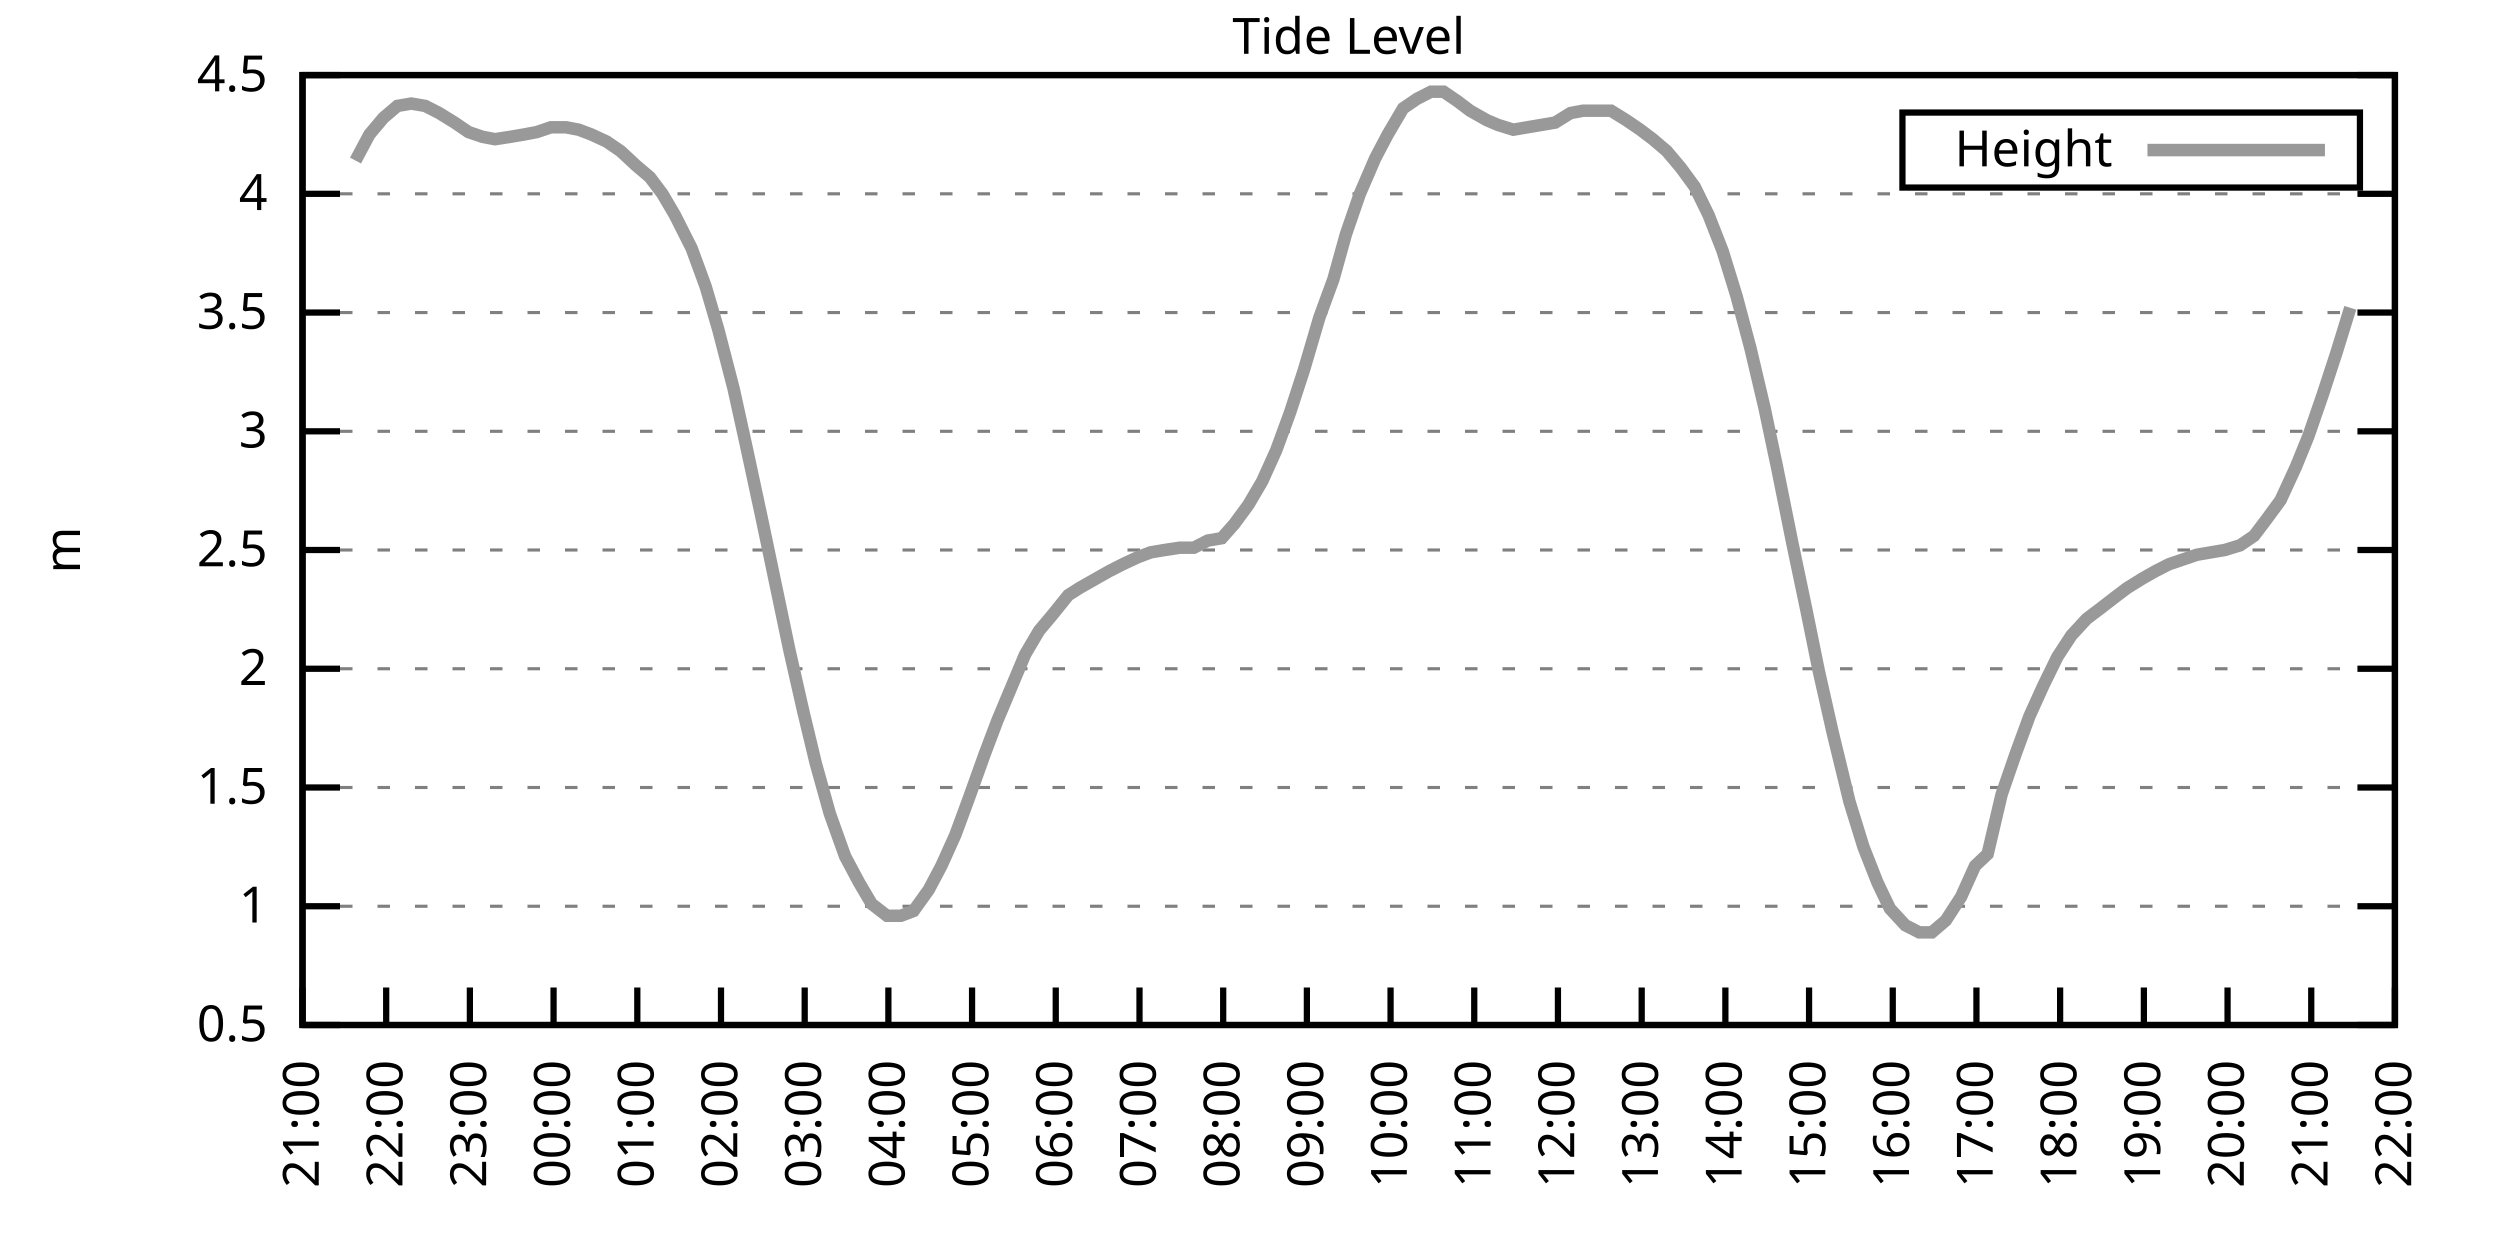
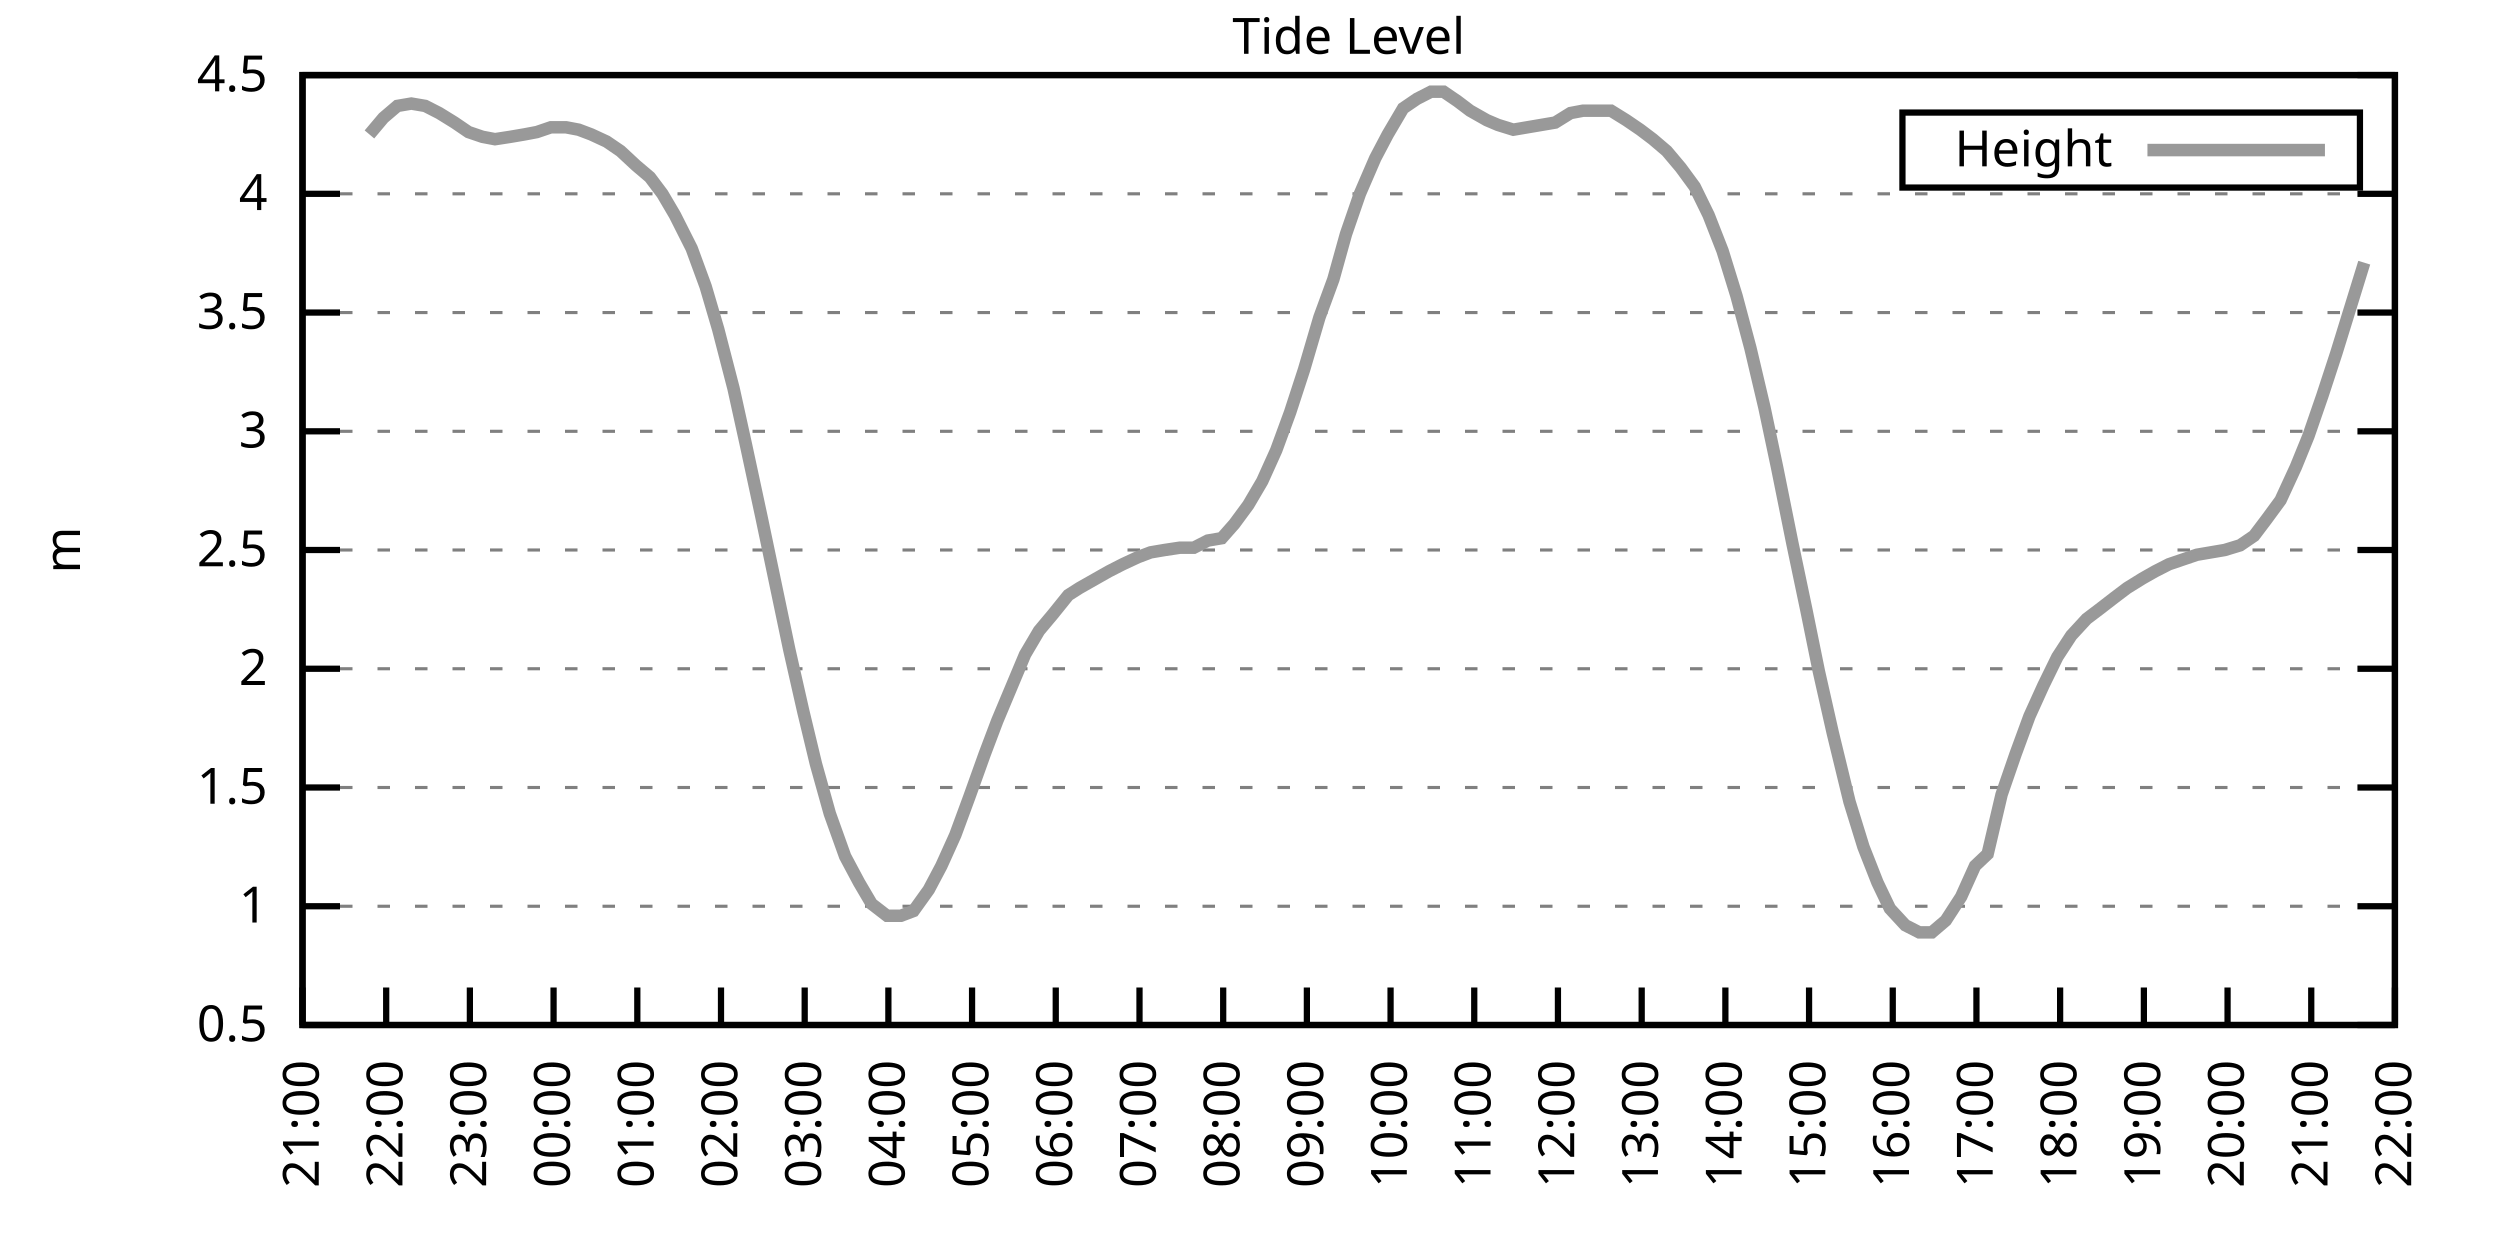
<svg xmlns="http://www.w3.org/2000/svg" xmlns:xlink="http://www.w3.org/1999/xlink" width="400" height="200" viewBox="0 0 400 200">
  <g id="gnuplot_canvas">
    <rect x="0" y="0" width="400" height="200" fill="none" />
    <defs>
      <circle id="gpDot" r="0.5" stroke-width="0.5" stroke="currentColor" />
      <path id="gpPt0" stroke-width="0.333" stroke="currentColor" d="M-1,0 h2 M0,-1 v2" />
      <path id="gpPt1" stroke-width="0.333" stroke="currentColor" d="M-1,-1 L1,1 M1,-1 L-1,1" />
      <path id="gpPt2" stroke-width="0.333" stroke="currentColor" d="M-1,0 L1,0 M0,-1 L0,1 M-1,-1 L1,1 M-1,1 L1,-1" />
      <rect id="gpPt3" stroke-width="0.333" stroke="currentColor" x="-1" y="-1" width="2" height="2" />
      <rect id="gpPt4" stroke-width="0.333" stroke="currentColor" fill="currentColor" x="-1" y="-1" width="2" height="2" />
      <circle id="gpPt5" stroke-width="0.333" stroke="currentColor" cx="0" cy="0" r="1" />
      <use xlink:href="#gpPt5" id="gpPt6" fill="currentColor" stroke="none" />
      <path id="gpPt7" stroke-width="0.333" stroke="currentColor" d="M0,-1.33 L-1.33,0.67 L1.33,0.67 z" />
      <use xlink:href="#gpPt7" id="gpPt8" fill="currentColor" stroke="none" />
      <use xlink:href="#gpPt7" id="gpPt9" stroke="currentColor" transform="rotate(180)" />
      <use xlink:href="#gpPt9" id="gpPt10" fill="currentColor" stroke="none" />
      <use xlink:href="#gpPt3" id="gpPt11" stroke="currentColor" transform="rotate(45)" />
      <use xlink:href="#gpPt11" id="gpPt12" fill="currentColor" stroke="none" />
      <path id="gpPt13" stroke-width="0.333" stroke="currentColor" d="M0,1.330 L1.265,0.411 L0.782,-1.067 L-0.782,-1.076 L-1.265,0.411 z" />
      <use xlink:href="#gpPt13" id="gpPt14" fill="currentColor" stroke="none" />
      <filter id="textbox" filterUnits="objectBoundingBox" x="0" y="0" height="1" width="1">
        <feFlood flood-color="white" flood-opacity="1" result="bgnd" />
        <feComposite in="SourceGraphic" in2="bgnd" operator="atop" />
      </filter>
      <filter id="greybox" filterUnits="objectBoundingBox" x="0" y="0" height="1" width="1">
        <feFlood flood-color="lightgrey" flood-opacity="1" result="grey" />
        <feComposite in="SourceGraphic" in2="grey" operator="atop" />
      </filter>
    </defs>
    <g fill="none" color="white" stroke="currentColor" stroke-width="1.00" stroke-linecap="butt" stroke-linejoin="miter">
</g>
    <g fill="none" color="black" stroke="currentColor" stroke-width="1.00" stroke-linecap="butt" stroke-linejoin="miter">
      <g stroke="none" shape-rendering="crispEdges">
        <polygon fill="rgb(255, 255, 255)" points="48.40,164.00 383.18,164.00 383.18,12.02 48.40,12.02 " />
      </g>
    </g>
    <g fill="none" color="black" stroke="currentColor" stroke-width="1.00" stroke-linecap="butt" stroke-linejoin="miter">
</g>
    <g fill="none" color="black" stroke="black" stroke-width="0.50" stroke-linecap="butt" stroke-linejoin="miter">
</g>
    <g fill="none" color="gray" stroke="currentColor" stroke-width="0.50" stroke-linecap="butt" stroke-linejoin="miter">
      <path stroke="gray" stroke-dasharray="2,4" class="gridline" d="M48.40,164.00 L383.19,164.00  " />
    </g>
    <g fill="none" color="gray" stroke="gray" stroke-width="1.00" stroke-linecap="butt" stroke-linejoin="miter">
</g>
    <g fill="none" color="black" stroke="currentColor" stroke-width="1.00" stroke-linecap="butt" stroke-linejoin="miter">
      <path stroke="black" d="M48.40,164.00 L54.40,164.00 M383.19,164.00 L377.19,164.00  " />
      <g transform="translate(42.80,166.60)" stroke="none" fill="black" font-family="Sans" font-size="8.00" text-anchor="end">
        <text>
          <tspan font-family="Sans"> 0.5</tspan>
        </text>
      </g>
    </g>
    <g fill="none" color="black" stroke="currentColor" stroke-width="1.00" stroke-linecap="butt" stroke-linejoin="miter">
</g>
    <g fill="none" color="black" stroke="black" stroke-width="0.50" stroke-linecap="butt" stroke-linejoin="miter">
</g>
    <g fill="none" color="gray" stroke="currentColor" stroke-width="0.50" stroke-linecap="butt" stroke-linejoin="miter">
      <path stroke="gray" stroke-dasharray="2,4" class="gridline" d="M48.40,145.00 L383.19,145.00  " />
    </g>
    <g fill="none" color="gray" stroke="gray" stroke-width="1.00" stroke-linecap="butt" stroke-linejoin="miter">
</g>
    <g fill="none" color="black" stroke="currentColor" stroke-width="1.00" stroke-linecap="butt" stroke-linejoin="miter">
      <path stroke="black" d="M48.40,145.00 L54.40,145.00 M383.19,145.00 L377.19,145.00  " />
      <g transform="translate(42.80,147.60)" stroke="none" fill="black" font-family="Sans" font-size="8.00" text-anchor="end">
        <text>
          <tspan font-family="Sans"> 1</tspan>
        </text>
      </g>
    </g>
    <g fill="none" color="black" stroke="currentColor" stroke-width="1.00" stroke-linecap="butt" stroke-linejoin="miter">
</g>
    <g fill="none" color="black" stroke="black" stroke-width="0.50" stroke-linecap="butt" stroke-linejoin="miter">
</g>
    <g fill="none" color="gray" stroke="currentColor" stroke-width="0.50" stroke-linecap="butt" stroke-linejoin="miter">
      <path stroke="gray" stroke-dasharray="2,4" class="gridline" d="M48.40,126.00 L383.19,126.00  " />
    </g>
    <g fill="none" color="gray" stroke="gray" stroke-width="1.00" stroke-linecap="butt" stroke-linejoin="miter">
</g>
    <g fill="none" color="black" stroke="currentColor" stroke-width="1.00" stroke-linecap="butt" stroke-linejoin="miter">
      <path stroke="black" d="M48.40,126.00 L54.40,126.00 M383.19,126.00 L377.19,126.00  " />
      <g transform="translate(42.80,128.60)" stroke="none" fill="black" font-family="Sans" font-size="8.00" text-anchor="end">
        <text>
          <tspan font-family="Sans"> 1.5</tspan>
        </text>
      </g>
    </g>
    <g fill="none" color="black" stroke="currentColor" stroke-width="1.00" stroke-linecap="butt" stroke-linejoin="miter">
</g>
    <g fill="none" color="black" stroke="black" stroke-width="0.50" stroke-linecap="butt" stroke-linejoin="miter">
</g>
    <g fill="none" color="gray" stroke="currentColor" stroke-width="0.50" stroke-linecap="butt" stroke-linejoin="miter">
      <path stroke="gray" stroke-dasharray="2,4" class="gridline" d="M48.40,107.00 L383.19,107.00  " />
    </g>
    <g fill="none" color="gray" stroke="gray" stroke-width="1.00" stroke-linecap="butt" stroke-linejoin="miter">
</g>
    <g fill="none" color="black" stroke="currentColor" stroke-width="1.00" stroke-linecap="butt" stroke-linejoin="miter">
      <path stroke="black" d="M48.40,107.00 L54.40,107.00 M383.19,107.00 L377.19,107.00  " />
      <g transform="translate(42.80,109.60)" stroke="none" fill="black" font-family="Sans" font-size="8.00" text-anchor="end">
        <text>
          <tspan font-family="Sans"> 2</tspan>
        </text>
      </g>
    </g>
    <g fill="none" color="black" stroke="currentColor" stroke-width="1.00" stroke-linecap="butt" stroke-linejoin="miter">
</g>
    <g fill="none" color="black" stroke="black" stroke-width="0.50" stroke-linecap="butt" stroke-linejoin="miter">
</g>
    <g fill="none" color="gray" stroke="currentColor" stroke-width="0.50" stroke-linecap="butt" stroke-linejoin="miter">
      <path stroke="gray" stroke-dasharray="2,4" class="gridline" d="M48.40,88.00 L383.19,88.00  " />
    </g>
    <g fill="none" color="gray" stroke="gray" stroke-width="1.00" stroke-linecap="butt" stroke-linejoin="miter">
</g>
    <g fill="none" color="black" stroke="currentColor" stroke-width="1.00" stroke-linecap="butt" stroke-linejoin="miter">
      <path stroke="black" d="M48.40,88.00 L54.40,88.00 M383.19,88.00 L377.19,88.00  " />
      <g transform="translate(42.80,90.60)" stroke="none" fill="black" font-family="Sans" font-size="8.00" text-anchor="end">
        <text>
          <tspan font-family="Sans"> 2.5</tspan>
        </text>
      </g>
    </g>
    <g fill="none" color="black" stroke="currentColor" stroke-width="1.00" stroke-linecap="butt" stroke-linejoin="miter">
</g>
    <g fill="none" color="black" stroke="black" stroke-width="0.50" stroke-linecap="butt" stroke-linejoin="miter">
</g>
    <g fill="none" color="gray" stroke="currentColor" stroke-width="0.50" stroke-linecap="butt" stroke-linejoin="miter">
      <path stroke="gray" stroke-dasharray="2,4" class="gridline" d="M48.40,69.01 L383.19,69.01  " />
    </g>
    <g fill="none" color="gray" stroke="gray" stroke-width="1.00" stroke-linecap="butt" stroke-linejoin="miter">
</g>
    <g fill="none" color="black" stroke="currentColor" stroke-width="1.00" stroke-linecap="butt" stroke-linejoin="miter">
      <path stroke="black" d="M48.40,69.01 L54.40,69.01 M383.19,69.01 L377.19,69.01  " />
      <g transform="translate(42.80,71.61)" stroke="none" fill="black" font-family="Sans" font-size="8.00" text-anchor="end">
        <text>
          <tspan font-family="Sans"> 3</tspan>
        </text>
      </g>
    </g>
    <g fill="none" color="black" stroke="currentColor" stroke-width="1.00" stroke-linecap="butt" stroke-linejoin="miter">
</g>
    <g fill="none" color="black" stroke="black" stroke-width="0.50" stroke-linecap="butt" stroke-linejoin="miter">
</g>
    <g fill="none" color="gray" stroke="currentColor" stroke-width="0.50" stroke-linecap="butt" stroke-linejoin="miter">
      <path stroke="gray" stroke-dasharray="2,4" class="gridline" d="M48.40,50.01 L383.19,50.01  " />
    </g>
    <g fill="none" color="gray" stroke="gray" stroke-width="1.00" stroke-linecap="butt" stroke-linejoin="miter">
</g>
    <g fill="none" color="black" stroke="currentColor" stroke-width="1.00" stroke-linecap="butt" stroke-linejoin="miter">
      <path stroke="black" d="M48.40,50.01 L54.40,50.01 M383.19,50.01 L377.19,50.01  " />
      <g transform="translate(42.80,52.61)" stroke="none" fill="black" font-family="Sans" font-size="8.00" text-anchor="end">
        <text>
          <tspan font-family="Sans"> 3.5</tspan>
        </text>
      </g>
    </g>
    <g fill="none" color="black" stroke="currentColor" stroke-width="1.00" stroke-linecap="butt" stroke-linejoin="miter">
</g>
    <g fill="none" color="black" stroke="black" stroke-width="0.50" stroke-linecap="butt" stroke-linejoin="miter">
</g>
    <g fill="none" color="gray" stroke="currentColor" stroke-width="0.50" stroke-linecap="butt" stroke-linejoin="miter">
      <path stroke="gray" stroke-dasharray="2,4" class="gridline" d="M48.40,31.01 L383.19,31.01  " />
    </g>
    <g fill="none" color="gray" stroke="gray" stroke-width="1.00" stroke-linecap="butt" stroke-linejoin="miter">
</g>
    <g fill="none" color="black" stroke="currentColor" stroke-width="1.00" stroke-linecap="butt" stroke-linejoin="miter">
      <path stroke="black" d="M48.40,31.01 L54.40,31.01 M383.19,31.01 L377.19,31.01  " />
      <g transform="translate(42.80,33.61)" stroke="none" fill="black" font-family="Sans" font-size="8.00" text-anchor="end">
        <text>
          <tspan font-family="Sans"> 4</tspan>
        </text>
      </g>
    </g>
    <g fill="none" color="black" stroke="currentColor" stroke-width="1.00" stroke-linecap="butt" stroke-linejoin="miter">
</g>
    <g fill="none" color="black" stroke="black" stroke-width="0.50" stroke-linecap="butt" stroke-linejoin="miter">
</g>
    <g fill="none" color="gray" stroke="currentColor" stroke-width="0.50" stroke-linecap="butt" stroke-linejoin="miter">
      <path stroke="gray" stroke-dasharray="2,4" class="gridline" d="M48.40,12.01 L383.19,12.01  " />
    </g>
    <g fill="none" color="gray" stroke="gray" stroke-width="1.00" stroke-linecap="butt" stroke-linejoin="miter">
</g>
    <g fill="none" color="black" stroke="currentColor" stroke-width="1.00" stroke-linecap="butt" stroke-linejoin="miter">
      <path stroke="black" d="M48.40,12.01 L54.40,12.01 M383.19,12.01 L377.19,12.01  " />
      <g transform="translate(42.80,14.61)" stroke="none" fill="black" font-family="Sans" font-size="8.00" text-anchor="end">
        <text>
          <tspan font-family="Sans"> 4.5</tspan>
        </text>
      </g>
    </g>
    <g fill="none" color="black" stroke="currentColor" stroke-width="1.00" stroke-linecap="butt" stroke-linejoin="miter">
      <path stroke="black" d="M48.40,164.00 L48.40,158.00  " />
      <g transform="translate(51.00,169.60) rotate(270.00)" stroke="none" fill="black" font-family="Sans" font-size="8.00" text-anchor="end">
        <text>
          <tspan font-family="Sans">21:00</tspan>
        </text>
      </g>
    </g>
    <g fill="none" color="black" stroke="currentColor" stroke-width="1.00" stroke-linecap="butt" stroke-linejoin="miter">
      <path stroke="black" d="M61.79,164.00 L61.79,158.00  " />
      <g transform="translate(64.39,169.60) rotate(270.00)" stroke="none" fill="black" font-family="Sans" font-size="8.00" text-anchor="end">
        <text>
          <tspan font-family="Sans">22:00</tspan>
        </text>
      </g>
    </g>
    <g fill="none" color="black" stroke="currentColor" stroke-width="1.00" stroke-linecap="butt" stroke-linejoin="miter">
      <path stroke="black" d="M75.18,164.00 L75.18,158.00  " />
      <g transform="translate(77.78,169.60) rotate(270.00)" stroke="none" fill="black" font-family="Sans" font-size="8.00" text-anchor="end">
        <text>
          <tspan font-family="Sans">23:00</tspan>
        </text>
      </g>
    </g>
    <g fill="none" color="black" stroke="currentColor" stroke-width="1.00" stroke-linecap="butt" stroke-linejoin="miter">
      <path stroke="black" d="M88.57,164.00 L88.57,158.00  " />
      <g transform="translate(91.17,169.60) rotate(270.00)" stroke="none" fill="black" font-family="Sans" font-size="8.00" text-anchor="end">
        <text>
          <tspan font-family="Sans">00:00</tspan>
        </text>
      </g>
    </g>
    <g fill="none" color="black" stroke="currentColor" stroke-width="1.00" stroke-linecap="butt" stroke-linejoin="miter">
      <path stroke="black" d="M101.97,164.00 L101.97,158.00  " />
      <g transform="translate(104.57,169.60) rotate(270.00)" stroke="none" fill="black" font-family="Sans" font-size="8.00" text-anchor="end">
        <text>
          <tspan font-family="Sans">01:00</tspan>
        </text>
      </g>
    </g>
    <g fill="none" color="black" stroke="currentColor" stroke-width="1.00" stroke-linecap="butt" stroke-linejoin="miter">
      <path stroke="black" d="M115.36,164.00 L115.36,158.00  " />
      <g transform="translate(117.96,169.60) rotate(270.00)" stroke="none" fill="black" font-family="Sans" font-size="8.00" text-anchor="end">
        <text>
          <tspan font-family="Sans">02:00</tspan>
        </text>
      </g>
    </g>
    <g fill="none" color="black" stroke="currentColor" stroke-width="1.00" stroke-linecap="butt" stroke-linejoin="miter">
      <path stroke="black" d="M128.75,164.00 L128.75,158.00  " />
      <g transform="translate(131.35,169.60) rotate(270.00)" stroke="none" fill="black" font-family="Sans" font-size="8.00" text-anchor="end">
        <text>
          <tspan font-family="Sans">03:00</tspan>
        </text>
      </g>
    </g>
    <g fill="none" color="black" stroke="currentColor" stroke-width="1.00" stroke-linecap="butt" stroke-linejoin="miter">
      <path stroke="black" d="M142.14,164.00 L142.14,158.00  " />
      <g transform="translate(144.74,169.60) rotate(270.00)" stroke="none" fill="black" font-family="Sans" font-size="8.00" text-anchor="end">
        <text>
          <tspan font-family="Sans">04:00</tspan>
        </text>
      </g>
    </g>
    <g fill="none" color="black" stroke="currentColor" stroke-width="1.00" stroke-linecap="butt" stroke-linejoin="miter">
      <path stroke="black" d="M155.53,164.00 L155.53,158.00  " />
      <g transform="translate(158.13,169.60) rotate(270.00)" stroke="none" fill="black" font-family="Sans" font-size="8.00" text-anchor="end">
        <text>
          <tspan font-family="Sans">05:00</tspan>
        </text>
      </g>
    </g>
    <g fill="none" color="black" stroke="currentColor" stroke-width="1.00" stroke-linecap="butt" stroke-linejoin="miter">
      <path stroke="black" d="M168.92,164.00 L168.92,158.00  " />
      <g transform="translate(171.52,169.60) rotate(270.00)" stroke="none" fill="black" font-family="Sans" font-size="8.00" text-anchor="end">
        <text>
          <tspan font-family="Sans">06:00</tspan>
        </text>
      </g>
    </g>
    <g fill="none" color="black" stroke="currentColor" stroke-width="1.00" stroke-linecap="butt" stroke-linejoin="miter">
      <path stroke="black" d="M182.32,164.00 L182.32,158.00  " />
      <g transform="translate(184.92,169.60) rotate(270.00)" stroke="none" fill="black" font-family="Sans" font-size="8.00" text-anchor="end">
        <text>
          <tspan font-family="Sans">07:00</tspan>
        </text>
      </g>
    </g>
    <g fill="none" color="black" stroke="currentColor" stroke-width="1.00" stroke-linecap="butt" stroke-linejoin="miter">
      <path stroke="black" d="M195.71,164.00 L195.71,158.00  " />
      <g transform="translate(198.31,169.60) rotate(270.00)" stroke="none" fill="black" font-family="Sans" font-size="8.00" text-anchor="end">
        <text>
          <tspan font-family="Sans">08:00</tspan>
        </text>
      </g>
    </g>
    <g fill="none" color="black" stroke="currentColor" stroke-width="1.00" stroke-linecap="butt" stroke-linejoin="miter">
      <path stroke="black" d="M209.10,164.00 L209.10,158.00  " />
      <g transform="translate(211.70,169.60) rotate(270.00)" stroke="none" fill="black" font-family="Sans" font-size="8.00" text-anchor="end">
        <text>
          <tspan font-family="Sans">09:00</tspan>
        </text>
      </g>
    </g>
    <g fill="none" color="black" stroke="currentColor" stroke-width="1.00" stroke-linecap="butt" stroke-linejoin="miter">
      <path stroke="black" d="M222.49,164.00 L222.49,158.00  " />
      <g transform="translate(225.09,169.60) rotate(270.00)" stroke="none" fill="black" font-family="Sans" font-size="8.00" text-anchor="end">
        <text>
          <tspan font-family="Sans">10:00</tspan>
        </text>
      </g>
    </g>
    <g fill="none" color="black" stroke="currentColor" stroke-width="1.00" stroke-linecap="butt" stroke-linejoin="miter">
      <path stroke="black" d="M235.88,164.00 L235.88,158.00  " />
      <g transform="translate(238.48,169.60) rotate(270.00)" stroke="none" fill="black" font-family="Sans" font-size="8.00" text-anchor="end">
        <text>
          <tspan font-family="Sans">11:00</tspan>
        </text>
      </g>
    </g>
    <g fill="none" color="black" stroke="currentColor" stroke-width="1.00" stroke-linecap="butt" stroke-linejoin="miter">
      <path stroke="black" d="M249.27,164.00 L249.27,158.00  " />
      <g transform="translate(251.87,169.60) rotate(270.00)" stroke="none" fill="black" font-family="Sans" font-size="8.00" text-anchor="end">
        <text>
          <tspan font-family="Sans">12:00</tspan>
        </text>
      </g>
    </g>
    <g fill="none" color="black" stroke="currentColor" stroke-width="1.00" stroke-linecap="butt" stroke-linejoin="miter">
      <path stroke="black" d="M262.67,164.00 L262.67,158.00  " />
      <g transform="translate(265.27,169.60) rotate(270.00)" stroke="none" fill="black" font-family="Sans" font-size="8.00" text-anchor="end">
        <text>
          <tspan font-family="Sans">13:00</tspan>
        </text>
      </g>
    </g>
    <g fill="none" color="black" stroke="currentColor" stroke-width="1.00" stroke-linecap="butt" stroke-linejoin="miter">
      <path stroke="black" d="M276.06,164.00 L276.06,158.00  " />
      <g transform="translate(278.66,169.60) rotate(270.00)" stroke="none" fill="black" font-family="Sans" font-size="8.00" text-anchor="end">
        <text>
          <tspan font-family="Sans">14:00</tspan>
        </text>
      </g>
    </g>
    <g fill="none" color="black" stroke="currentColor" stroke-width="1.00" stroke-linecap="butt" stroke-linejoin="miter">
      <path stroke="black" d="M289.45,164.00 L289.45,158.00  " />
      <g transform="translate(292.05,169.60) rotate(270.00)" stroke="none" fill="black" font-family="Sans" font-size="8.00" text-anchor="end">
        <text>
          <tspan font-family="Sans">15:00</tspan>
        </text>
      </g>
    </g>
    <g fill="none" color="black" stroke="currentColor" stroke-width="1.00" stroke-linecap="butt" stroke-linejoin="miter">
      <path stroke="black" d="M302.84,164.00 L302.84,158.00  " />
      <g transform="translate(305.44,169.60) rotate(270.00)" stroke="none" fill="black" font-family="Sans" font-size="8.00" text-anchor="end">
        <text>
          <tspan font-family="Sans">16:00</tspan>
        </text>
      </g>
    </g>
    <g fill="none" color="black" stroke="currentColor" stroke-width="1.00" stroke-linecap="butt" stroke-linejoin="miter">
      <path stroke="black" d="M316.23,164.00 L316.23,158.00  " />
      <g transform="translate(318.83,169.60) rotate(270.00)" stroke="none" fill="black" font-family="Sans" font-size="8.00" text-anchor="end">
        <text>
          <tspan font-family="Sans">17:00</tspan>
        </text>
      </g>
    </g>
    <g fill="none" color="black" stroke="currentColor" stroke-width="1.00" stroke-linecap="butt" stroke-linejoin="miter">
      <path stroke="black" d="M329.62,164.00 L329.62,158.00  " />
      <g transform="translate(332.22,169.60) rotate(270.00)" stroke="none" fill="black" font-family="Sans" font-size="8.00" text-anchor="end">
        <text>
          <tspan font-family="Sans">18:00</tspan>
        </text>
      </g>
    </g>
    <g fill="none" color="black" stroke="currentColor" stroke-width="1.00" stroke-linecap="butt" stroke-linejoin="miter">
      <path stroke="black" d="M343.02,164.00 L343.02,158.00  " />
      <g transform="translate(345.62,169.60) rotate(270.00)" stroke="none" fill="black" font-family="Sans" font-size="8.00" text-anchor="end">
        <text>
          <tspan font-family="Sans">19:00</tspan>
        </text>
      </g>
    </g>
    <g fill="none" color="black" stroke="currentColor" stroke-width="1.00" stroke-linecap="butt" stroke-linejoin="miter">
      <path stroke="black" d="M356.41,164.00 L356.41,158.00  " />
      <g transform="translate(359.01,169.60) rotate(270.00)" stroke="none" fill="black" font-family="Sans" font-size="8.00" text-anchor="end">
        <text>
          <tspan font-family="Sans">20:00</tspan>
        </text>
      </g>
    </g>
    <g fill="none" color="black" stroke="currentColor" stroke-width="1.00" stroke-linecap="butt" stroke-linejoin="miter">
      <path stroke="black" d="M369.80,164.00 L369.80,158.00  " />
      <g transform="translate(372.40,169.60) rotate(270.00)" stroke="none" fill="black" font-family="Sans" font-size="8.00" text-anchor="end">
        <text>
          <tspan font-family="Sans">21:00</tspan>
        </text>
      </g>
    </g>
    <g fill="none" color="black" stroke="currentColor" stroke-width="1.00" stroke-linecap="butt" stroke-linejoin="miter">
      <path stroke="black" d="M383.19,164.00 L383.19,158.00  " />
      <g transform="translate(385.79,169.60) rotate(270.00)" stroke="none" fill="black" font-family="Sans" font-size="8.00" text-anchor="end">
        <text>
          <tspan font-family="Sans">22:00</tspan>
        </text>
      </g>
    </g>
    <g fill="none" color="black" stroke="currentColor" stroke-width="1.00" stroke-linecap="butt" stroke-linejoin="miter">
</g>
    <g fill="none" color="black" stroke="currentColor" stroke-width="1.00" stroke-linecap="butt" stroke-linejoin="miter">
      <path stroke="black" d="M48.40,12.01 L48.40,164.00 L383.19,164.00 L383.19,12.01 L48.40,12.01 Z  " />
    </g>
    <g fill="none" color="black" stroke="currentColor" stroke-width="1.00" stroke-linecap="butt" stroke-linejoin="miter">
</g>
    <g fill="none" color="black" stroke="currentColor" stroke-width="1.00" stroke-linecap="butt" stroke-linejoin="miter">
      <path stroke="black" d="M304.39,30.01 L304.39,18.01 L377.59,18.01 L377.59,30.01 L304.39,30.01 Z  " />
    </g>
    <g id="Tide_level_plot_1">
      <g fill="none" color="white" stroke="black" stroke-width="2.00" stroke-linecap="butt" stroke-linejoin="miter">
</g>
      <g fill="none" color="black" stroke="currentColor" stroke-width="2.00" stroke-linecap="butt" stroke-linejoin="miter">
        <g transform="translate(337.99,26.61)" stroke="none" fill="black" font-family="Sans" font-size="8.00" text-anchor="end">
          <text>
            <tspan font-family="Sans">Height</tspan>
          </text>
        </g>
      </g>
      <g fill="none" color="black" stroke="currentColor" stroke-width="2.00" stroke-linecap="butt" stroke-linejoin="miter">
-         <path stroke="rgb(153, 153, 153)" d="M343.59,24.01 L371.99,24.01 M56.88,25.69 L59.11,21.51 L61.35,18.85 L63.58,16.95 L65.81,16.57 L68.04,16.95   L70.27,18.09 L72.73,19.61 L74.96,21.13 L77.19,21.89 L79.20,22.27 L81.66,21.89 L83.89,21.51 L85.90,21.13   L88.13,20.37 L90.58,20.37 L92.59,20.75 L94.60,21.51 L97.06,22.65 L99.29,24.17 L101.74,26.45 L103.98,28.35   L105.98,31.01 L107.99,34.43 L110.67,39.75 L112.90,45.83 L114.91,52.67 L117.37,62.17 L119.38,71.29 L121.83,82.69   L124.06,93.32 L126.29,103.96 L128.53,113.84 L130.54,122.20 L132.77,130.18 L135.22,137.02 L137.45,141.20 L139.46,144.62   L141.92,146.52 L144.15,146.52 L146.16,145.76 L148.61,142.34 L150.62,138.54 L152.85,133.60 L155.09,127.52 L157.54,120.68   L159.55,115.36 L161.78,110.04 L164.01,104.72 L166.25,100.92 L168.48,98.26 L170.93,95.22 L172.72,94.08 L175.40,92.56   L177.41,91.42 L179.64,90.28 L182.09,89.14 L184.10,88.38 L186.33,88.00 L188.79,87.63 L191.02,87.63 L193.25,86.49   L195.48,86.11 L197.49,83.83 L199.73,80.79 L201.96,76.99 L204.19,72.05 L206.42,65.97 L208.65,59.13 L211.11,50.77   L213.34,44.69 L215.35,37.47 L217.58,31.01 L220.04,25.31 L222.04,21.51 L224.50,17.33 L226.73,15.81 L228.96,14.67   L230.97,14.67 L233.20,16.19 L235.21,17.71 L237.89,19.23 L239.68,19.99 L242.13,20.75 L244.36,20.37 L246.60,19.99   L248.83,19.61 L251.28,18.09 L253.29,17.71 L255.52,17.71 L257.76,17.71 L260.21,19.23 L262.44,20.75 L264.45,22.27   L266.68,24.17 L268.92,26.83 L271.15,29.87 L273.38,34.43 L275.61,40.13 L277.84,47.35 L280.07,55.71 L282.31,65.21   L284.32,74.71 L286.77,86.87 L289.00,97.50 L291.01,107.38 L293.24,117.26 L295.92,128.28 L298.15,135.50 L300.39,141.20   L302.39,145.38 L304.85,148.04 L307.08,149.18 L309.09,149.18 L311.32,147.28 L313.78,143.48 L316.01,138.54 L318.02,136.64   L320.25,127.14 L322.48,120.68 L324.71,114.60 L326.95,109.66 L329.18,105.10 L331.41,101.68 L333.86,99.02 L335.87,97.50   L338.33,95.60 L340.34,94.08 L342.79,92.56 L344.80,91.42 L347.03,90.28 L349.26,89.52 L351.50,88.76 L353.73,88.38   L355.96,88.00 L358.42,87.25 L360.65,85.73 L362.66,83.07 L364.89,80.03 L367.34,74.71 L369.35,69.77 L371.58,63.31   L373.82,56.47 L376.05,49.25  " />
+         <path stroke="rgb(153, 153, 153)" d="M343.59,24.01 L371.99,24.01 M59.11,21.51 L61.35,18.85 L63.58,16.95 L65.81,16.57 L68.04,16.95 L70.27,18.09   L72.73,19.61 L74.96,21.13 L77.19,21.89 L79.20,22.27 L81.66,21.89 L83.89,21.51 L85.90,21.13 L88.13,20.37   L90.58,20.37 L92.59,20.75 L94.60,21.51 L97.06,22.65 L99.29,24.17 L101.74,26.45 L103.98,28.35 L105.98,31.01   L107.99,34.43 L110.67,39.75 L112.90,45.83 L114.91,52.67 L117.37,62.17 L119.38,71.29 L121.83,82.69 L124.06,93.32   L126.29,103.96 L128.53,113.84 L130.54,122.20 L132.77,130.18 L135.22,137.02 L137.45,141.20 L139.46,144.62 L141.92,146.52   L144.15,146.52 L146.16,145.76 L148.61,142.34 L150.62,138.54 L152.85,133.60 L155.09,127.52 L157.54,120.68 L159.55,115.36   L161.78,110.04 L164.01,104.72 L166.25,100.92 L168.48,98.26 L170.93,95.22 L172.72,94.08 L175.40,92.56 L177.41,91.42   L179.64,90.28 L182.09,89.14 L184.10,88.38 L186.33,88.00 L188.79,87.63 L191.02,87.63 L193.25,86.49 L195.48,86.11   L197.49,83.83 L199.73,80.79 L201.96,76.99 L204.19,72.05 L206.42,65.97 L208.65,59.13 L211.11,50.77 L213.34,44.69   L215.35,37.47 L217.58,31.01 L220.04,25.31 L222.04,21.51 L224.50,17.33 L226.73,15.81 L228.96,14.67 L230.97,14.67   L233.20,16.19 L235.21,17.71 L237.89,19.23 L239.68,19.99 L242.13,20.75 L244.36,20.37 L246.60,19.99 L248.83,19.61   L251.28,18.09 L253.29,17.71 L255.52,17.71 L257.76,17.71 L260.21,19.23 L262.44,20.75 L264.45,22.27 L266.68,24.17   L268.92,26.83 L271.15,29.87 L273.38,34.43 L275.61,40.13 L277.84,47.35 L280.07,55.71 L282.31,65.21 L284.32,74.71   L286.77,86.87 L289.00,97.50 L291.01,107.38 L293.24,117.26 L295.92,128.28 L298.15,135.50 L300.39,141.20 L302.39,145.38   L304.85,148.04 L307.08,149.18 L309.09,149.18 L311.32,147.28 L313.78,143.48 L316.01,138.54 L318.02,136.64 L320.25,127.14   L322.48,120.68 L324.71,114.60 L326.95,109.66 L329.18,105.10 L331.41,101.68 L333.86,99.02 L335.87,97.50 L338.33,95.60   L340.34,94.08 L342.79,92.56 L344.80,91.42 L347.03,90.28 L349.26,89.52 L351.50,88.76 L353.73,88.38 L355.96,88.00   L358.42,87.25 L360.65,85.73 L362.66,83.07 L364.89,80.03 L367.34,74.71 L369.35,69.77 L371.58,63.31 L373.82,56.47   L376.05,49.25 L378.28,42.03  " />
      </g>
    </g>
    <g fill="none" color="black" stroke="currentColor" stroke-width="2.00" stroke-linecap="butt" stroke-linejoin="miter">
</g>
    <g fill="none" color="black" stroke="black" stroke-width="1.00" stroke-linecap="butt" stroke-linejoin="miter">
</g>
    <g fill="none" color="black" stroke="currentColor" stroke-width="1.00" stroke-linecap="butt" stroke-linejoin="miter">
      <path stroke="black" d="M48.40,12.01 L48.40,164.00 L383.19,164.00 L383.19,12.01 L48.40,12.01 Z  " />
      <g transform="translate(12.80,88.01) rotate(270.00)" stroke="none" fill="black" font-family="Sans" font-size="8.00" text-anchor="middle">
        <text>
          <tspan font-family="Sans">m</tspan>
        </text>
      </g>
    </g>
    <g fill="none" color="black" stroke="currentColor" stroke-width="1.00" stroke-linecap="butt" stroke-linejoin="miter">
</g>
    <g fill="none" color="black" stroke="currentColor" stroke-width="1.00" stroke-linecap="butt" stroke-linejoin="miter">
      <g transform="translate(215.79,8.61)" stroke="none" fill="black" font-family="Sans" font-size="8.00" text-anchor="middle">
        <text>
          <tspan font-family="Sans">Tide Level</tspan>
        </text>
      </g>
    </g>
    <g fill="none" color="black" stroke="currentColor" stroke-width="1.00" stroke-linecap="butt" stroke-linejoin="miter">
</g>
  </g>
</svg>
